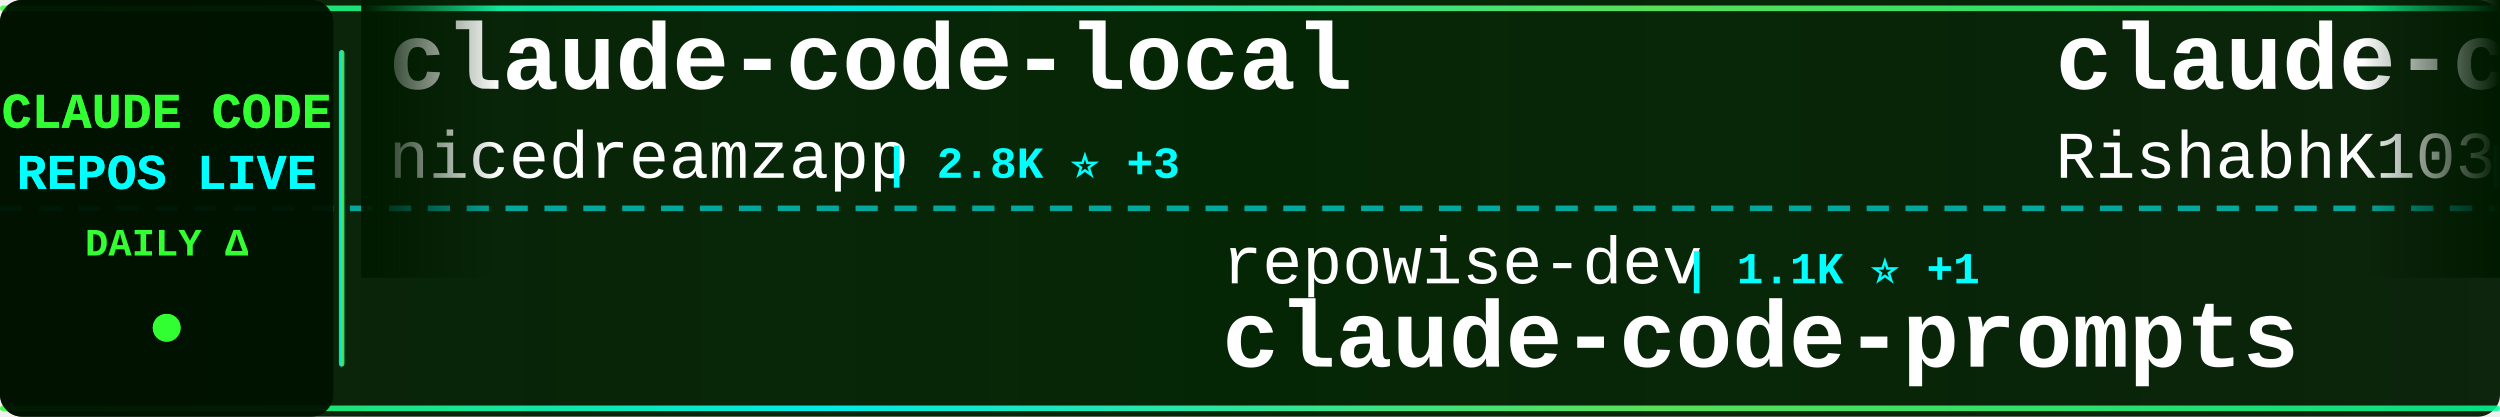
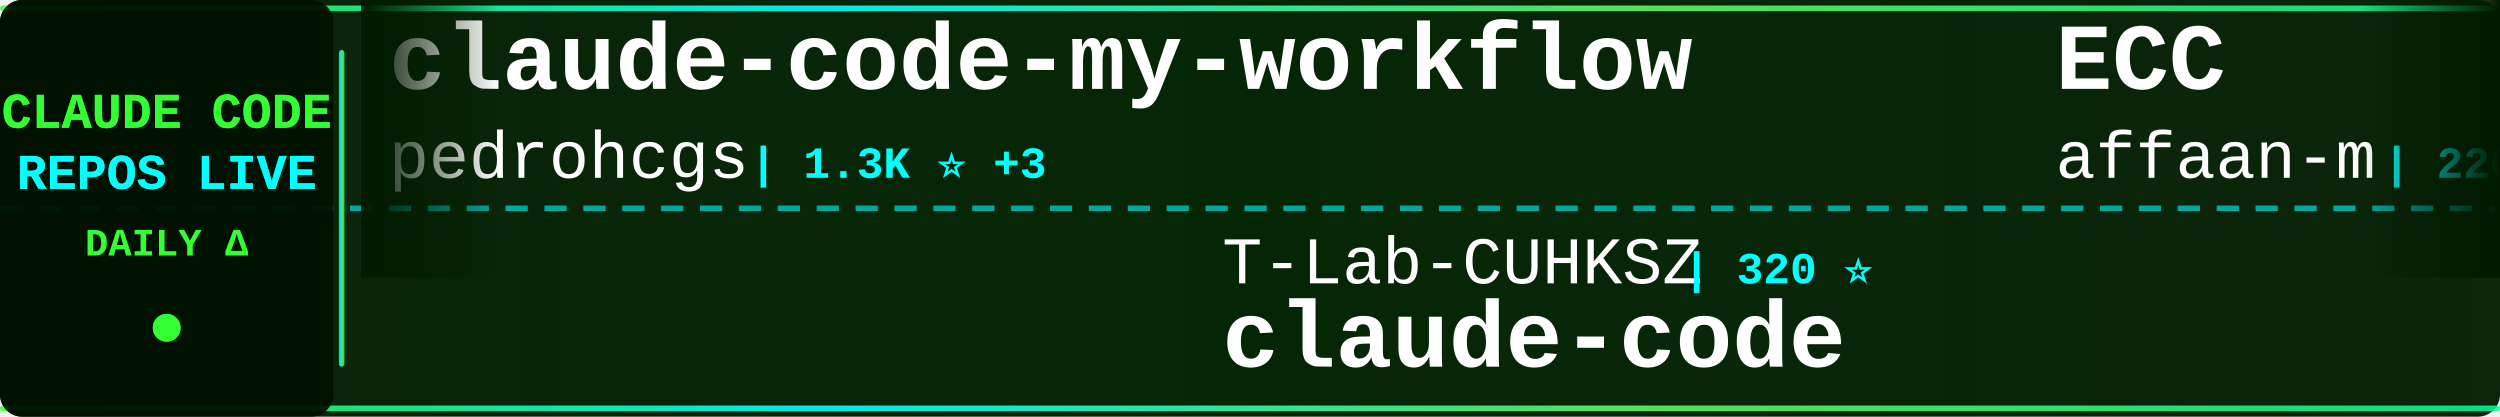
<svg xmlns="http://www.w3.org/2000/svg" width="900" height="150">
  <defs>
    <linearGradient id="tickerBg" x1="0%" y1="0%" x2="100%" y2="0%">
      <stop offset="0%" style="stop-color:#001a00;stop-opacity:0.95" />
      <stop offset="50%" style="stop-color:#002200;stop-opacity:0.98" />
      <stop offset="100%" style="stop-color:#001a00;stop-opacity:0.95" />
    </linearGradient>
    <linearGradient id="borderGrad" x1="0%" y1="0%" x2="100%" y2="0%">
      <stop offset="0%" style="stop-color:#33ff33;stop-opacity:0.85">
        <animate attributeName="stop-opacity" values="0.85;1;0.85" dur="2s" repeatCount="indefinite" />
      </stop>
      <stop offset="33%" style="stop-color:#00ffff;stop-opacity:0.9">
        <animate attributeName="stop-opacity" values="0.9;1;0.9" dur="2.2s" repeatCount="indefinite" />
      </stop>
      <stop offset="66%" style="stop-color:#66ff66;stop-opacity:0.85">
        <animate attributeName="stop-opacity" values="0.85;1;0.85" dur="1.8s" repeatCount="indefinite" />
      </stop>
      <stop offset="100%" style="stop-color:#00ff99;stop-opacity:0.85">
        <animate attributeName="stop-opacity" values="0.85;1;0.85" dur="2s" repeatCount="indefinite" />
      </stop>
    </linearGradient>
    <filter id="textGlow">
      <feGaussianBlur stdDeviation="0.1" result="coloredBlur" />
      <feMerge>
        <feMergeNode in="coloredBlur" />
        <feMergeNode in="SourceGraphic" />
      </feMerge>
    </filter>
    <filter id="metricGlow">
      <feGaussianBlur stdDeviation="0.2" result="coloredBlur" />
      <feMerge>
        <feMergeNode in="coloredBlur" />
        <feMergeNode in="SourceGraphic" />
      </feMerge>
    </filter>
    <linearGradient id="leftFade" x1="0%" y1="0%" x2="100%" y2="0%">
      <stop offset="0%" style="stop-color:#001a00;stop-opacity:1" />
      <stop offset="100%" style="stop-color:#001a00;stop-opacity:0" />
    </linearGradient>
    <linearGradient id="rightFade" x1="0%" y1="0%" x2="100%" y2="0%">
      <stop offset="0%" style="stop-color:#001a00;stop-opacity:0" />
      <stop offset="100%" style="stop-color:#001a00;stop-opacity:1" />
    </linearGradient>
  </defs>
  <rect width="900" height="150" fill="url(#tickerBg)" rx="8" />
  <rect x="0" y="2" width="900" height="2" fill="url(#borderGrad)" rx="1" />
  <rect x="0" y="146" width="900" height="2" fill="url(#borderGrad)" rx="1" />
  <line x1="0" y1="75" x2="900" y2="75" stroke="#00ffff" stroke-width="2" stroke-dasharray="8 6" opacity="0.6" />
  <rect x="0" y="0" width="120" height="150" fill="#001100" opacity="0.95" rx="8" />
  <text x="60" y="46" font-family="'Courier New', monospace" font-size="18" font-weight="bold" fill="#33ff33" text-anchor="middle" filter="url(#textGlow)">
    CLAUDE CODE
  </text>
  <text x="60" y="68" font-family="'Courier New', monospace" font-size="18" font-weight="bold" fill="#00ffff" text-anchor="middle" filter="url(#textGlow)">
    REPOS LIVE
  </text>
  <text x="60" y="92" font-family="'Courier New', monospace" font-size="14" font-weight="bold" fill="#33ff33" text-anchor="middle">
    DAILY Δ
  </text>
  <circle cx="60" cy="118" r="5" fill="#33ff33" filter="url(#metricGlow)">
    <animate attributeName="r" values="4;6;4" dur="1.5s" repeatCount="indefinite" />
    <animate attributeName="opacity" values="0.6;1;0.6" dur="1.5s" repeatCount="indefinite" />
  </circle>
  <rect x="122" y="18" width="2" height="114" fill="url(#borderGrad)" rx="1" />
  <clipPath id="tickerClip">
    <rect x="130" y="0" width="770" height="150" />
  </clipPath>
  <g clip-path="url(#tickerClip)">
    <g id="tickerItems">
      <animateTransform attributeName="transform" attributeType="XML" type="translate" from="0 0" to="-3000 0" dur="54s" repeatCount="indefinite" />
      <g transform="translate(0, 0)">
-         <text x="140" y="32" font-family="'Courier New', monospace" font-size="34" font-weight="bold" fill="#ffffff">claude-code-local</text>
-         <text x="140" y="64" font-family="'Courier New', monospace" font-size="24" font-weight="normal" fill="#ffffff" opacity="1.0">nicedreamzapp</text>
-         <text x="318" y="64" font-family="'Courier New', monospace" font-size="16" font-weight="bold" fill="#00ffff"> | 2.8K ⭐ +3</text>
+         <text x="140" y="32" font-family="'Courier New', monospace" font-size="34" font-weight="bold" fill="#ffffff">claude-code-my-workflow</text>
+         <text x="140" y="64" font-family="'Courier New', monospace" font-size="24" font-weight="normal" fill="#ffffff" opacity="1.0">pedrohcgs</text>
+         <text x="270" y="64" font-family="'Courier New', monospace" font-size="16" font-weight="bold" fill="#00ffff"> | 1.3K ⭐ +3</text>
      </g>
      <g transform="translate(300, 0)">
-         <text x="140" y="102" font-family="'Courier New', monospace" font-size="24" font-weight="normal" fill="#ffffff" opacity="1.0">repowise-dev</text>
-         <text x="306" y="102" font-family="'Courier New', monospace" font-size="16" font-weight="bold" fill="#00ffff"> | 1.1K ⭐ +1</text>
-         <text x="140" y="132" font-family="'Courier New', monospace" font-size="34" font-weight="bold" fill="#ffffff">claude-code-prompts</text>
+         <text x="140" y="102" font-family="'Courier New', monospace" font-size="24" font-weight="normal" fill="#ffffff" opacity="1.0">T-Lab-CUHKSZ</text>
+         <text x="306" y="102" font-family="'Courier New', monospace" font-size="16" font-weight="bold" fill="#00ffff"> | 320 ⭐</text>
+         <text x="140" y="132" font-family="'Courier New', monospace" font-size="34" font-weight="bold" fill="#ffffff">claude-code</text>
      </g>
      <g transform="translate(600, 0)">
-         <text x="140" y="32" font-family="'Courier New', monospace" font-size="34" font-weight="bold" fill="#ffffff">claude-code</text>
-         <text x="140" y="64" font-family="'Courier New', monospace" font-size="24" font-weight="normal" fill="#ffffff" opacity="1.0">RishabhK103</text>
-         <text x="294" y="64" font-family="'Courier New', monospace" font-size="16" font-weight="bold" fill="#00ffff"> | 95 ⭐ +1</text>
+         <text x="140" y="32" font-family="'Courier New', monospace" font-size="34" font-weight="bold" fill="#ffffff">ECC</text>
+         <text x="140" y="64" font-family="'Courier New', monospace" font-size="24" font-weight="normal" fill="#ffffff" opacity="1.0">affaan-m</text>
+         <text x="258" y="64" font-family="'Courier New', monospace" font-size="16" font-weight="bold" fill="#00ffff"> | 220.6K ⭐ +653</text>
      </g>
      <g transform="translate(900, 0)">
-         <text x="140" y="102" font-family="'Courier New', monospace" font-size="24" font-weight="normal" fill="#ffffff" opacity="1.0">huangserva</text>
-         <text x="282" y="102" font-family="'Courier New', monospace" font-size="16" font-weight="bold" fill="#00ffff"> | 609 ⭐ +1</text>
-         <text x="140" y="132" font-family="'Courier New', monospace" font-size="34" font-weight="bold" fill="#ffffff">claude-code-cli</text>
+         <text x="140" y="102" font-family="'Courier New', monospace" font-size="24" font-weight="normal" fill="#ffffff" opacity="1.0">sugyan</text>
+         <text x="234" y="102" font-family="'Courier New', monospace" font-size="16" font-weight="bold" fill="#00ffff"> | 1.1K ⭐ +3</text>
+         <text x="140" y="132" font-family="'Courier New', monospace" font-size="34" font-weight="bold" fill="#ffffff">claude-code-webui</text>
      </g>
      <g transform="translate(1200, 0)">
-         <text x="140" y="32" font-family="'Courier New', monospace" font-size="34" font-weight="bold" fill="#ffffff">claude-code-proxy</text>
-         <text x="140" y="64" font-family="'Courier New', monospace" font-size="24" font-weight="normal" fill="#ffffff" opacity="1.0">1rgs</text>
-         <text x="210" y="64" font-family="'Courier New', monospace" font-size="16" font-weight="bold" fill="#00ffff"> | 3.7K ⭐ +4</text>
+         <text x="140" y="32" font-family="'Courier New', monospace" font-size="34" font-weight="bold" fill="#ffffff">claude-code</text>
+         <text x="140" y="64" font-family="'Courier New', monospace" font-size="24" font-weight="normal" fill="#ffffff" opacity="1.0">alex000kim</text>
+         <text x="282" y="64" font-family="'Courier New', monospace" font-size="16" font-weight="bold" fill="#00ffff"> | 228 ⭐</text>
      </g>
      <g transform="translate(1500, 0)">
-         <text x="140" y="102" font-family="'Courier New', monospace" font-size="24" font-weight="normal" fill="#ffffff" opacity="1.0">sugyan</text>
-         <text x="234" y="102" font-family="'Courier New', monospace" font-size="16" font-weight="bold" fill="#00ffff"> | 1.1K ⭐ +2</text>
-         <text x="140" y="132" font-family="'Courier New', monospace" font-size="34" font-weight="bold" fill="#ffffff">claude-code-webui</text>
+         <text x="140" y="102" font-family="'Courier New', monospace" font-size="24" font-weight="normal" fill="#ffffff" opacity="1.0">nicedreamzapp</text>
+         <text x="318" y="102" font-family="'Courier New', monospace" font-size="16" font-weight="bold" fill="#00ffff"> | 2.8K ⭐ +1</text>
+         <text x="140" y="132" font-family="'Courier New', monospace" font-size="34" font-weight="bold" fill="#ffffff">claude-code-local</text>
      </g>
      <g transform="translate(1800, 0)">
-         <text x="140" y="32" font-family="'Courier New', monospace" font-size="34" font-weight="bold" fill="#ffffff">how-claude-code-works</text>
-         <text x="140" y="64" font-family="'Courier New', monospace" font-size="24" font-weight="normal" fill="#ffffff" opacity="1.0">Windy3f3f3f3f</text>
-         <text x="318" y="64" font-family="'Courier New', monospace" font-size="16" font-weight="bold" fill="#00ffff"> | 2.7K ⭐ +12</text>
+         <text x="140" y="32" font-family="'Courier New', monospace" font-size="34" font-weight="bold" fill="#ffffff">claude-code-security-rev...</text>
+         <text x="140" y="64" font-family="'Courier New', monospace" font-size="24" font-weight="normal" fill="#ffffff" opacity="1.0">anthropics</text>
+         <text x="282" y="64" font-family="'Courier New', monospace" font-size="16" font-weight="bold" fill="#00ffff"> | 5.3K ⭐ +9</text>
      </g>
      <g transform="translate(2100, 0)">
-         <text x="140" y="102" font-family="'Courier New', monospace" font-size="24" font-weight="normal" fill="#ffffff" opacity="1.0">edmund-io</text>
-         <text x="270" y="102" font-family="'Courier New', monospace" font-size="16" font-weight="bold" fill="#00ffff"> | 1.5K ⭐ +1</text>
-         <text x="140" y="132" font-family="'Courier New', monospace" font-size="34" font-weight="bold" fill="#ffffff">edmunds-claude-code</text>
+         <text x="140" y="102" font-family="'Courier New', monospace" font-size="24" font-weight="normal" fill="#ffffff" opacity="1.0">fazxes</text>
+         <text x="234" y="102" font-family="'Courier New', monospace" font-size="16" font-weight="bold" fill="#00ffff"> | 222 ⭐</text>
+         <text x="140" y="132" font-family="'Courier New', monospace" font-size="34" font-weight="bold" fill="#ffffff">Claude-code</text>
      </g>
      <g transform="translate(2400, 0)">
-         <text x="140" y="32" font-family="'Courier New', monospace" font-size="34" font-weight="bold" fill="#ffffff">Claude-code</text>
-         <text x="140" y="64" font-family="'Courier New', monospace" font-size="24" font-weight="normal" fill="#ffffff" opacity="1.0">fazxes</text>
-         <text x="234" y="64" font-family="'Courier New', monospace" font-size="16" font-weight="bold" fill="#00ffff"> | 222 ⭐</text>
+         <text x="140" y="32" font-family="'Courier New', monospace" font-size="34" font-weight="bold" fill="#ffffff">claude-code-harness</text>
+         <text x="140" y="64" font-family="'Courier New', monospace" font-size="24" font-weight="normal" fill="#ffffff" opacity="1.0">Chachamaru127</text>
+         <text x="318" y="64" font-family="'Courier New', monospace" font-size="16" font-weight="bold" fill="#00ffff"> | 2.9K ⭐ +6</text>
      </g>
      <g transform="translate(2700, 0)">
-         <text x="140" y="102" font-family="'Courier New', monospace" font-size="24" font-weight="normal" fill="#ffffff" opacity="1.0">SeemSeam</text>
-         <text x="258" y="102" font-family="'Courier New', monospace" font-size="16" font-weight="bold" fill="#00ffff"> | 3.1K ⭐ +13</text>
-         <text x="140" y="132" font-family="'Courier New', monospace" font-size="34" font-weight="bold" fill="#ffffff">claude_codex_bridge</text>
+         <text x="140" y="102" font-family="'Courier New', monospace" font-size="24" font-weight="normal" fill="#ffffff" opacity="1.0">RishabhK103</text>
+         <text x="294" y="102" font-family="'Courier New', monospace" font-size="16" font-weight="bold" fill="#00ffff"> | 95 ⭐ +1</text>
+         <text x="140" y="132" font-family="'Courier New', monospace" font-size="34" font-weight="bold" fill="#ffffff">claude-code</text>
      </g>
      <g transform="translate(3000, 0)">
-         <text x="140" y="32" font-family="'Courier New', monospace" font-size="34" font-weight="bold" fill="#ffffff">claude-code-local</text>
-         <text x="140" y="64" font-family="'Courier New', monospace" font-size="24" font-weight="normal" fill="#ffffff" opacity="1.0">nicedreamzapp</text>
-         <text x="318" y="64" font-family="'Courier New', monospace" font-size="16" font-weight="bold" fill="#00ffff"> | 2.8K ⭐ +3</text>
+         <text x="140" y="32" font-family="'Courier New', monospace" font-size="34" font-weight="bold" fill="#ffffff">claude-code-my-workflow</text>
+         <text x="140" y="64" font-family="'Courier New', monospace" font-size="24" font-weight="normal" fill="#ffffff" opacity="1.0">pedrohcgs</text>
+         <text x="270" y="64" font-family="'Courier New', monospace" font-size="16" font-weight="bold" fill="#00ffff"> | 1.3K ⭐ +3</text>
      </g>
      <g transform="translate(3300, 0)">
-         <text x="140" y="102" font-family="'Courier New', monospace" font-size="24" font-weight="normal" fill="#ffffff" opacity="1.0">repowise-dev</text>
-         <text x="306" y="102" font-family="'Courier New', monospace" font-size="16" font-weight="bold" fill="#00ffff"> | 1.1K ⭐ +1</text>
-         <text x="140" y="132" font-family="'Courier New', monospace" font-size="34" font-weight="bold" fill="#ffffff">claude-code-prompts</text>
+         <text x="140" y="102" font-family="'Courier New', monospace" font-size="24" font-weight="normal" fill="#ffffff" opacity="1.0">T-Lab-CUHKSZ</text>
+         <text x="306" y="102" font-family="'Courier New', monospace" font-size="16" font-weight="bold" fill="#00ffff"> | 320 ⭐</text>
+         <text x="140" y="132" font-family="'Courier New', monospace" font-size="34" font-weight="bold" fill="#ffffff">claude-code</text>
      </g>
      <g transform="translate(3600, 0)">
-         <text x="140" y="32" font-family="'Courier New', monospace" font-size="34" font-weight="bold" fill="#ffffff">claude-code</text>
-         <text x="140" y="64" font-family="'Courier New', monospace" font-size="24" font-weight="normal" fill="#ffffff" opacity="1.0">RishabhK103</text>
-         <text x="294" y="64" font-family="'Courier New', monospace" font-size="16" font-weight="bold" fill="#00ffff"> | 95 ⭐ +1</text>
+         <text x="140" y="32" font-family="'Courier New', monospace" font-size="34" font-weight="bold" fill="#ffffff">ECC</text>
+         <text x="140" y="64" font-family="'Courier New', monospace" font-size="24" font-weight="normal" fill="#ffffff" opacity="1.0">affaan-m</text>
+         <text x="258" y="64" font-family="'Courier New', monospace" font-size="16" font-weight="bold" fill="#00ffff"> | 220.6K ⭐ +653</text>
      </g>
      <g transform="translate(3900, 0)">
-         <text x="140" y="102" font-family="'Courier New', monospace" font-size="24" font-weight="normal" fill="#ffffff" opacity="1.0">huangserva</text>
-         <text x="282" y="102" font-family="'Courier New', monospace" font-size="16" font-weight="bold" fill="#00ffff"> | 609 ⭐ +1</text>
-         <text x="140" y="132" font-family="'Courier New', monospace" font-size="34" font-weight="bold" fill="#ffffff">claude-code-cli</text>
+         <text x="140" y="102" font-family="'Courier New', monospace" font-size="24" font-weight="normal" fill="#ffffff" opacity="1.0">sugyan</text>
+         <text x="234" y="102" font-family="'Courier New', monospace" font-size="16" font-weight="bold" fill="#00ffff"> | 1.1K ⭐ +3</text>
+         <text x="140" y="132" font-family="'Courier New', monospace" font-size="34" font-weight="bold" fill="#ffffff">claude-code-webui</text>
      </g>
    </g>
  </g>
  <rect x="130" y="0" width="50" height="100" fill="url(#leftFade)" />
  <rect x="850" y="0" width="50" height="100" fill="url(#rightFade)" />
</svg>
